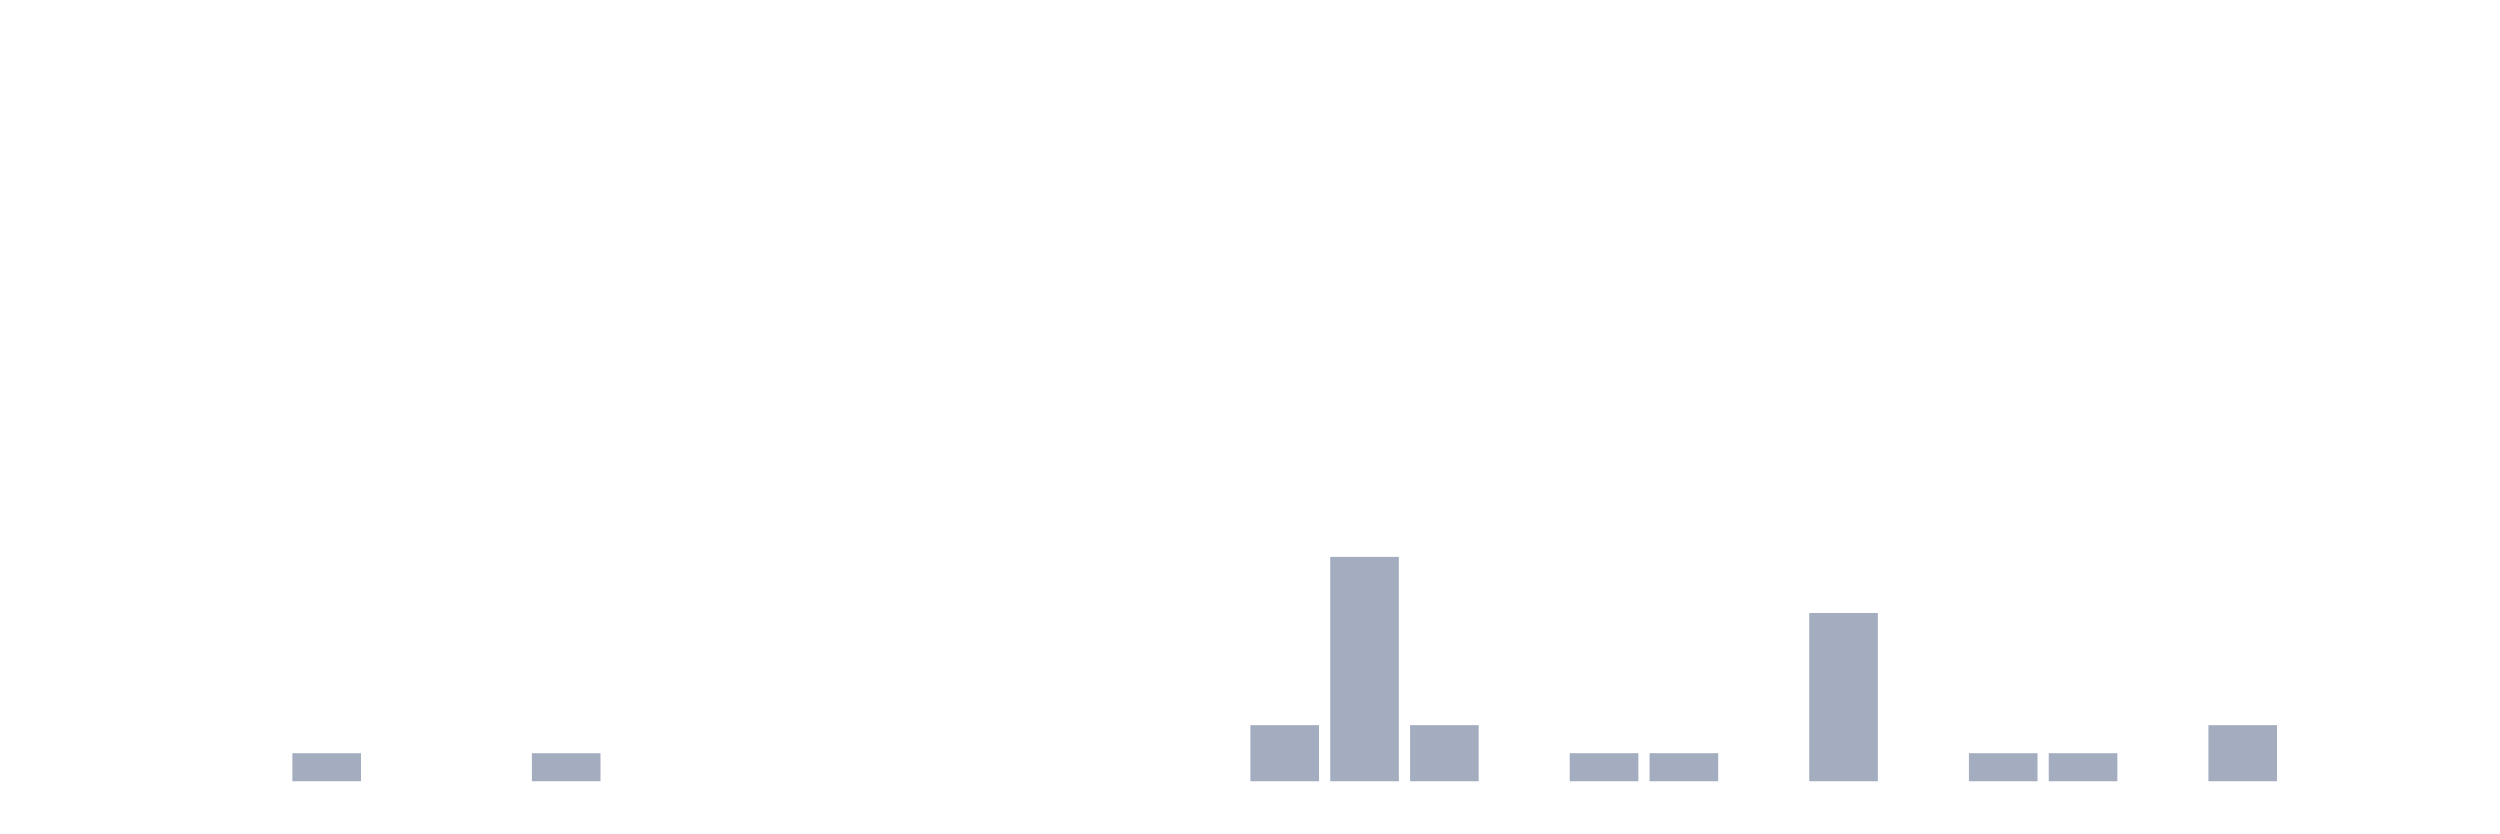
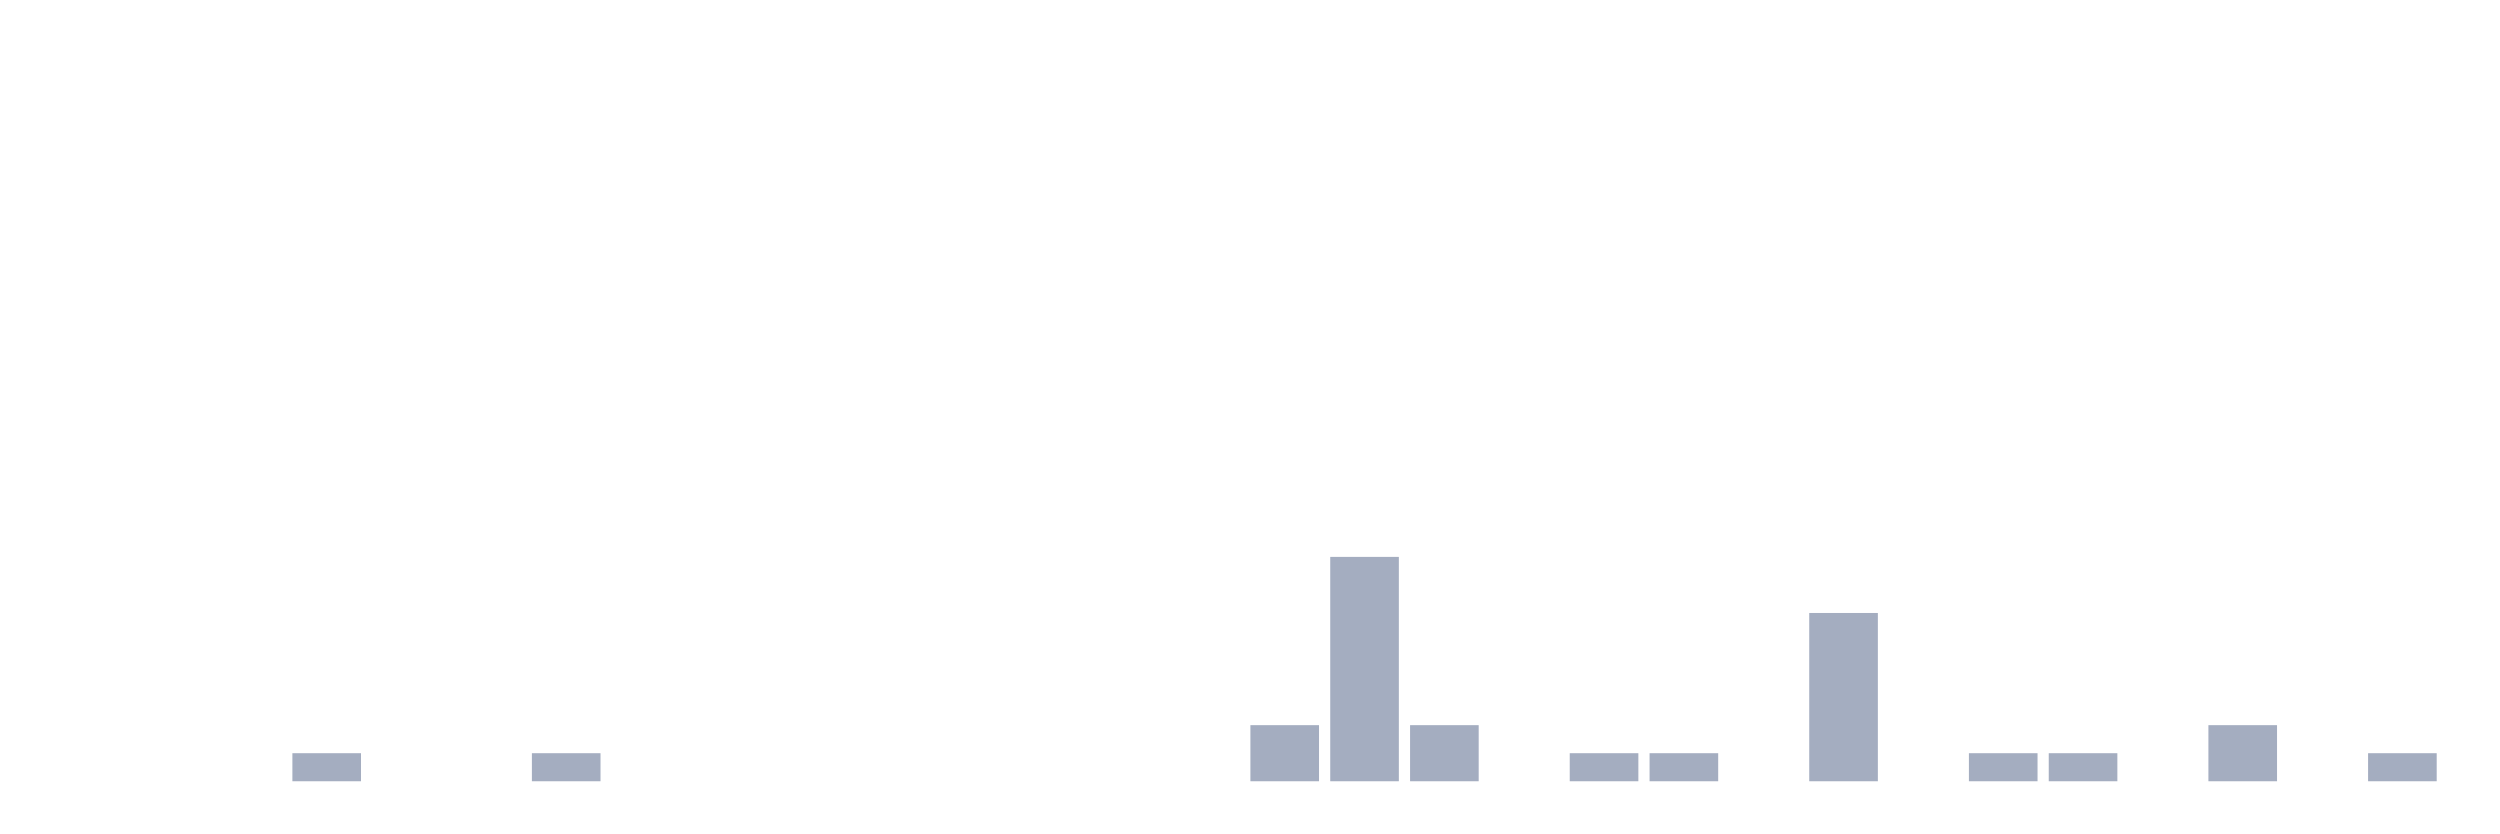
<svg xmlns="http://www.w3.org/2000/svg" viewBox="0 0 480 160">
  <g transform="translate(10,10)">
    <rect class="bar" x="0.153" width="13.175" y="140" height="0" fill="rgb(164,173,192)" />
    <rect class="bar" x="15.482" width="13.175" y="140" height="0" fill="rgb(164,173,192)" />
    <rect class="bar" x="30.81" width="13.175" y="140" height="0" fill="rgb(164,173,192)" />
    <rect class="bar" x="46.138" width="13.175" y="134.615" height="5.385" fill="rgb(164,173,192)" />
    <rect class="bar" x="61.466" width="13.175" y="140" height="0" fill="rgb(164,173,192)" />
    <rect class="bar" x="76.794" width="13.175" y="140" height="0" fill="rgb(164,173,192)" />
    <rect class="bar" x="92.123" width="13.175" y="134.615" height="5.385" fill="rgb(164,173,192)" />
    <rect class="bar" x="107.451" width="13.175" y="140" height="0" fill="rgb(164,173,192)" />
    <rect class="bar" x="122.779" width="13.175" y="140" height="0" fill="rgb(164,173,192)" />
    <rect class="bar" x="138.107" width="13.175" y="140" height="0" fill="rgb(164,173,192)" />
    <rect class="bar" x="153.436" width="13.175" y="140" height="0" fill="rgb(164,173,192)" />
    <rect class="bar" x="168.764" width="13.175" y="140" height="0" fill="rgb(164,173,192)" />
    <rect class="bar" x="184.092" width="13.175" y="140" height="0" fill="rgb(164,173,192)" />
    <rect class="bar" x="199.42" width="13.175" y="140" height="0" fill="rgb(164,173,192)" />
    <rect class="bar" x="214.748" width="13.175" y="140" height="0" fill="rgb(164,173,192)" />
    <rect class="bar" x="230.077" width="13.175" y="129.231" height="10.769" fill="rgb(164,173,192)" />
    <rect class="bar" x="245.405" width="13.175" y="96.923" height="43.077" fill="rgb(164,173,192)" />
    <rect class="bar" x="260.733" width="13.175" y="129.231" height="10.769" fill="rgb(164,173,192)" />
    <rect class="bar" x="276.061" width="13.175" y="140" height="0" fill="rgb(164,173,192)" />
    <rect class="bar" x="291.39" width="13.175" y="134.615" height="5.385" fill="rgb(164,173,192)" />
    <rect class="bar" x="306.718" width="13.175" y="134.615" height="5.385" fill="rgb(164,173,192)" />
    <rect class="bar" x="322.046" width="13.175" y="140" height="0" fill="rgb(164,173,192)" />
    <rect class="bar" x="337.374" width="13.175" y="107.692" height="32.308" fill="rgb(164,173,192)" />
    <rect class="bar" x="352.702" width="13.175" y="140" height="0" fill="rgb(164,173,192)" />
    <rect class="bar" x="368.031" width="13.175" y="134.615" height="5.385" fill="rgb(164,173,192)" />
    <rect class="bar" x="383.359" width="13.175" y="134.615" height="5.385" fill="rgb(164,173,192)" />
    <rect class="bar" x="398.687" width="13.175" y="140" height="0" fill="rgb(164,173,192)" />
    <rect class="bar" x="414.015" width="13.175" y="129.231" height="10.769" fill="rgb(164,173,192)" />
    <rect class="bar" x="429.344" width="13.175" y="140" height="0" fill="rgb(164,173,192)" />
-     <rect class="bar" x="444.672" width="13.175" y="140" height="0" fill="rgb(164,173,192)" />
+     <rect class="bar" x="444.672" width="13.175" y="134.615" height="5.385" fill="rgb(164,173,192)" />
  </g>
</svg>
